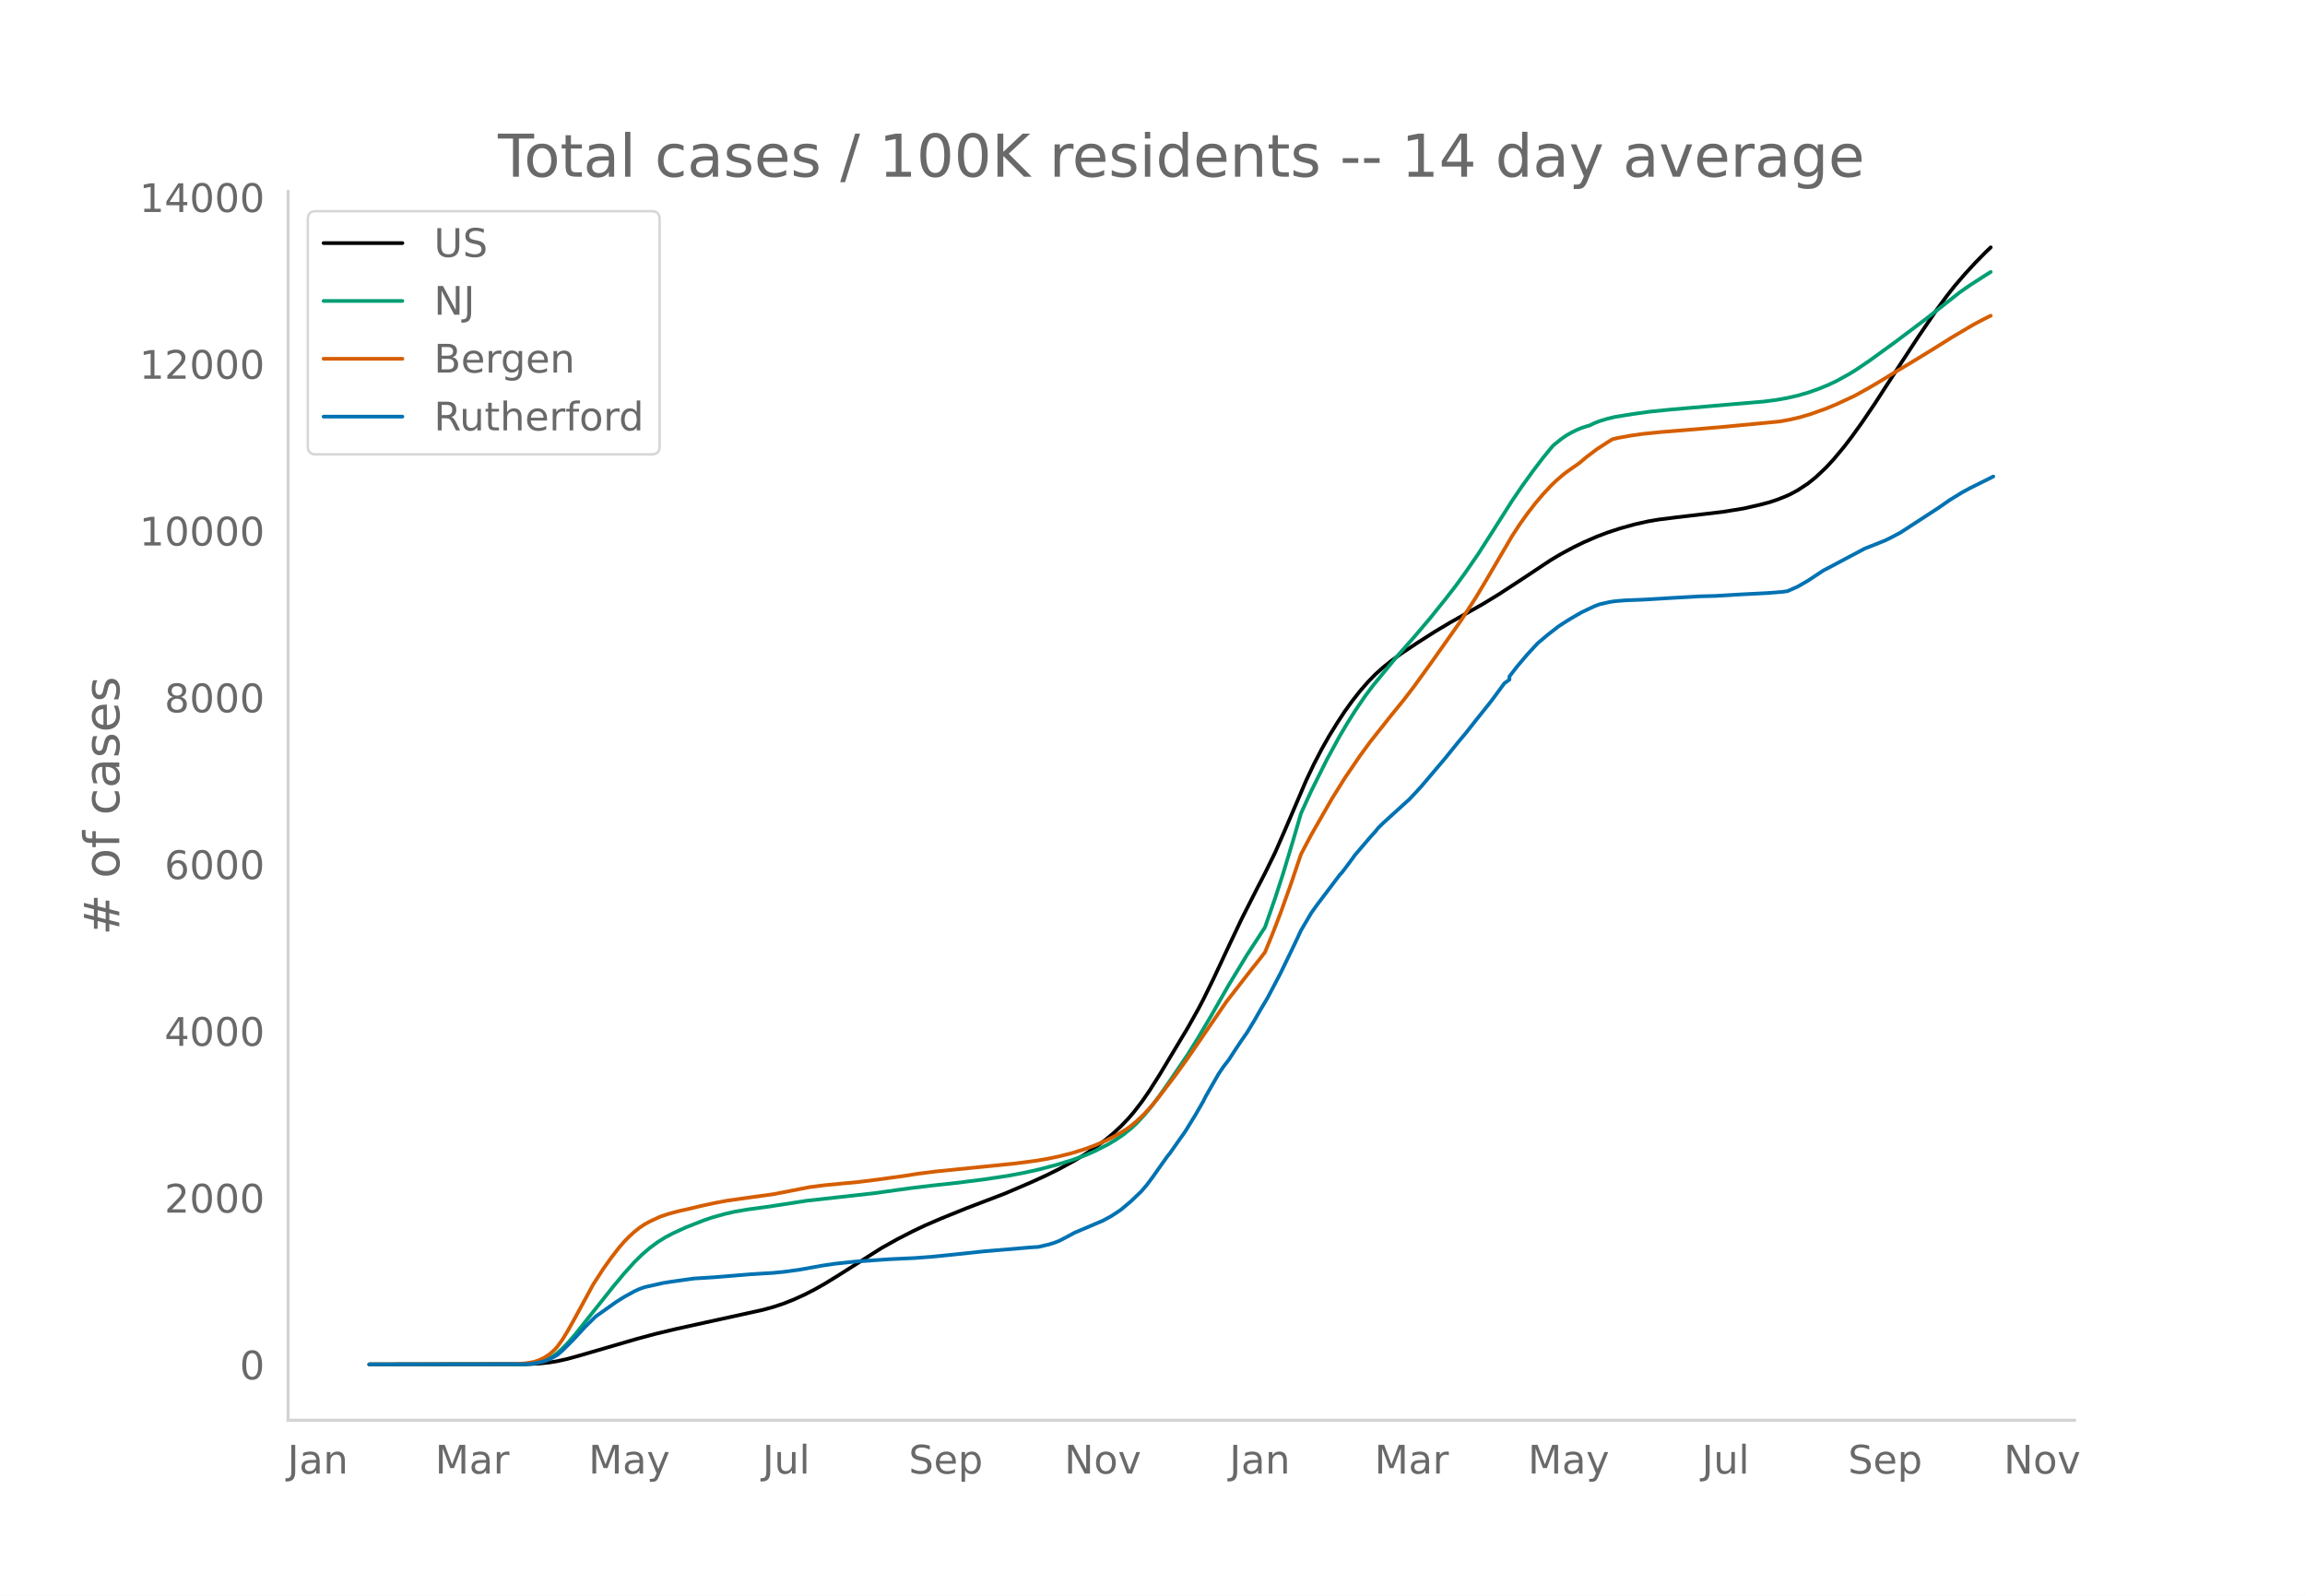
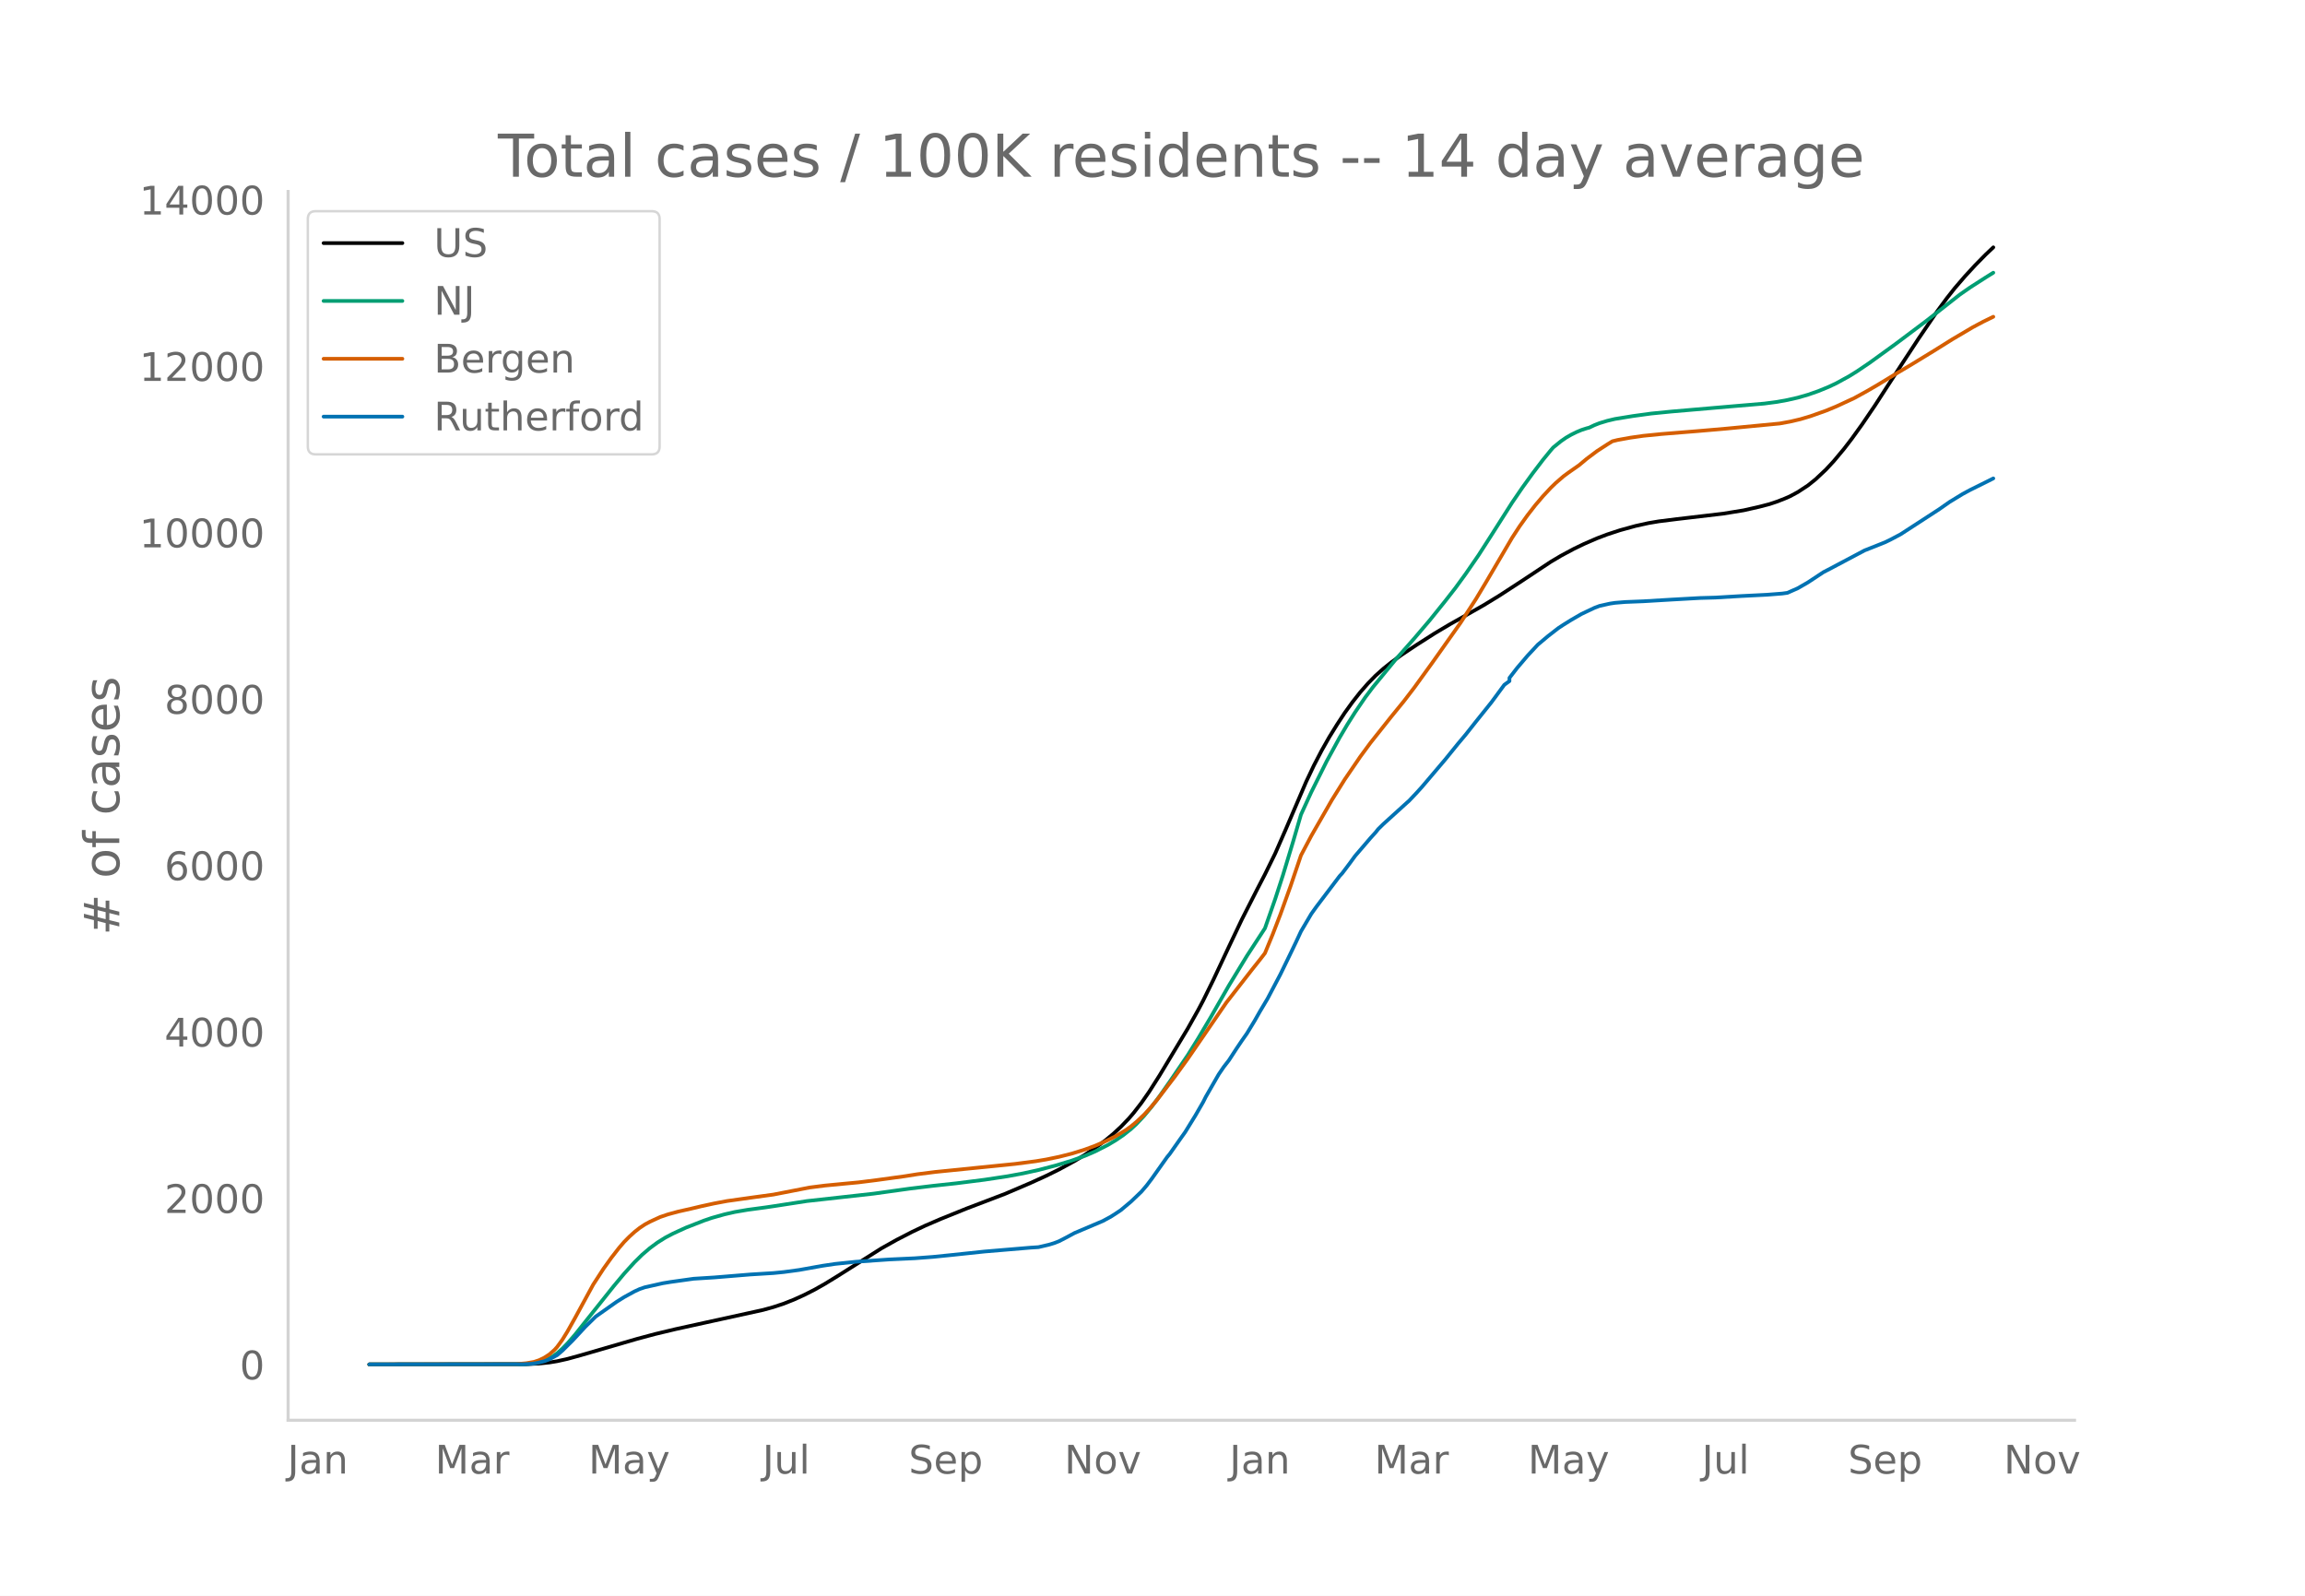
<svg xmlns="http://www.w3.org/2000/svg" xmlns:xlink="http://www.w3.org/1999/xlink" height="864" viewBox="0 0 936 648" width="1248">
  <defs>
    <style>*{stroke-linecap:butt;stroke-linejoin:round}</style>
  </defs>
  <g id="figure_1">
    <path d="M0 648h936V0H0z" style="fill:#fff" id="patch_1" />
    <g id="axes_1">
      <path d="M117 576.72h725.4V77.76H117z" style="fill:none" id="patch_2" />
-       <path clip-path="url(#p68d5e18439)" d="m149.973 554.04 63.75-.089 5.226-.256 4.18-.443 3.136-.515 4.18-.932 5.225-1.446 22.993-6.697 7.315-1.966 8.361-2.004 12.541-2.764 22.992-5.054 4.18-1.161 4.18-1.384 4.181-1.664 4.18-1.898 4.181-2.135 4.18-2.364 5.226-3.214 17.767-11.254 6.27-3.508 6.27-3.236 5.226-2.477 6.27-2.712 10.452-4.234 15.676-5.993 10.451-4.477 6.27-2.864 5.226-2.586 6.27-3.418 4.181-2.525 4.18-2.79 4.18-3.11 3.136-2.595 3.135-2.902 3.136-3.267 2.09-2.437 3.135-4.055 3.135-4.503 4.18-6.586 11.497-19.149 4.18-7.455 2.09-3.952 4.18-8.523 6.271-13.398 5.226-11.023 6.27-12.362 3.136-6.052 4.18-8.537 4.18-9.572 8.361-19.544 3.135-6.623 3.136-6.043 3.135-5.544 3.135-5.074 3.135-4.787 3.136-4.358 3.135-3.991 3.135-3.594 3.136-3.206 3.135-2.817 3.135-2.51 4.18-3.047 6.271-4.182 7.316-4.674 6.27-3.74 7.316-4.12 6.27-3.574 6.271-3.838 9.406-6.138 11.496-7.638 4.18-2.487 5.226-2.811 4.18-2.02 5.226-2.27 4.18-1.592 5.226-1.718 6.27-1.728 5.226-1.158 4.18-.71 7.316-.915 18.811-2.216 8.361-1.363 6.27-1.42 4.181-1.089 3.135-1.047 3.136-1.233 2.09-.914 3.135-1.69 4.18-2.746 3.136-2.53 4.18-3.937 3.135-3.387 4.18-5.022 3.136-4.093 4.18-5.82 5.226-7.706 5.225-8.084 5.226-8.044 7.316-11.176 7.315-10.759 4.18-5.684 3.136-3.99 4.18-4.864 4.18-4.54 4.181-4.264 2.09-1.993h0" style="fill:none;stroke:#000;stroke-linecap:round;stroke-width:1.5" id="line2d_1" />
-       <path clip-path="url(#p68d5e18439)" d="m149.973 554.04 61.66-.077 3.136-.165 3.135-.405 2.09-.54 2.09-.81 2.09-1.096 2.09-1.467 2.09-1.862 2.091-2.15 3.135-3.62 4.18-5.271 11.497-14.438 4.18-5.011 4.18-4.624 3.136-3.096 3.135-2.68 3.135-2.32 3.136-1.961 3.135-1.654 5.225-2.398 7.316-2.87 3.135-1.076 5.226-1.475 4.18-.957 5.226-.894 7.315-.984 3.136-.464 13.586-2.101 27.172-3.027 14.632-2.04 9.405-1.135 9.406-1.018 11.496-1.458 9.406-1.42 6.27-1.164 6.271-1.38 7.316-1.929 6.27-1.922 5.226-1.888 4.18-1.808 5.226-2.666 3.135-1.875 3.135-2.134 3.136-2.507 2.09-1.925 3.135-3.346 3.135-3.78 3.136-4.19 4.18-5.974 7.316-10.782 4.18-6.732 5.226-8.837 7.315-12.794 7.316-12.05 7.316-11.237 4.18-11.975 3.135-9.664 4.18-13.836 3.136-10.785 4.18-9.135 6.27-12.597 5.226-9.587 3.136-5.32 3.135-4.972 4.18-6.14 3.136-4.173 9.405-11.455 7.316-8.288 6.27-7.383 6.271-7.796 4.18-5.37 4.18-5.754 5.226-7.603 5.226-8.159 8.36-13.17 4.181-6.133 4.18-5.795 4.18-5.505 3.136-3.846 1.045-1.21 3.135-2.55 2.09-1.454 2.09-1.205 2.091-1.037 2.09-.886 2.09-.676 1.045-.273 2.09-1 2.09-.82 3.136-.955 3.135-.75 7.316-1.191 7.316-1.006 8.36-.833 24.038-2.074 13.586-1.157 5.225-.69 4.18-.762 4.181-.95 4.18-1.207 4.18-1.464 4.181-1.715 3.136-1.485 5.225-2.877 3.135-1.949 5.226-3.545 10.45-7.588 12.542-9.437 13.586-10.688 4.18-2.909 6.271-4.036 2.09-1.31h0" style="fill:none;stroke:#009e73;stroke-linecap:round;stroke-width:1.5" id="line2d_2" />
-       <path clip-path="url(#p68d5e18439)" d="m149.973 554.04 59.57-.105 4.18-.375 3.136-.547 2.09-.695 2.09-1.024 2.09-1.36 2.09-1.859 1.046-1.174 2.09-2.887 2.09-3.395 3.135-5.607 7.316-13.472 4.18-6.441 3.136-4.399 3.135-4.039 2.09-2.445 2.09-2.119 2.09-1.908 2.09-1.654 2.09-1.4 2.091-1.144 4.18-1.928 3.136-1.066 4.18-1.145 5.226-1.175 4.18-1 5.225-1.138 5.226-.987 10.45-1.474 8.362-1.148 7.315-1.427 7.316-1.435 6.27-.803 7.316-.705 6.27-.587 7.316-.92 11.496-1.578 5.226-.838 7.315-.928 32.398-3.267 8.361-1.093 4.18-.7 5.226-1.087 5.225-1.319 5.226-1.632 4.18-1.54 4.18-1.82 4.181-2.084 4.18-2.514 2.09-1.518 2.09-1.728 3.136-2.954 2.09-2.246 3.136-3.707 7.315-9.59 5.226-7.241 15.676-22.872 10.451-13.454 3.135-3.945 2.09-2.71 3.136-7.635 3.135-8.147 4.18-11.656 4.18-12.372 4.181-7.915 8.361-14.588 5.225-8.385 6.271-9.208 4.18-5.689 8.361-10.549 5.226-6.424 4.18-5.47 7.316-10.13 11.496-16.273 6.27-9.698 4.18-6.994 10.452-17.852 3.135-4.816 3.135-4.39 3.135-4.046 3.136-3.698 3.135-3.375 2.09-2.037 3.136-2.718 2.09-1.547 4.18-2.92 3.135-2.625 4.18-3.15 4.181-2.719 2.09-1.286 2.09-.522 5.226-.945 5.225-.748 7.316-.732 14.631-1.184 11.496-.994 21.947-2.102 4.18-.762 4.181-.976 4.18-1.25 6.271-2.235 4.18-1.732 7.316-3.401 5.226-2.882 4.18-2.441 8.36-5.087 5.226-3.106 9.406-5.758 7.316-4.586 8.36-4.945 4.18-2.235 3.136-1.547h0" style="fill:none;stroke:#d55e00;stroke-linecap:round;stroke-width:1.5" id="line2d_3" />
-       <path clip-path="url(#p68d5e18439)" d="m149.973 554.04 62.705-.08 3.136-.158 2.09-.317 3.135-.74 2.09-.793 3.136-1.704 2.09-1.797 4.18-4.15 5.226-5.655 4.18-4.096 8.36-5.92 3.136-1.969 4.18-2.299 2.09-.965 2.09-.726 7.316-1.652 3.136-.515 9.406-1.322 8.36-.528 14.632-1.203 9.406-.581 4.18-.41 6.27-.845 9.406-1.692 5.226-.78 8.36-.871 13.587-.939 10.45-.489 7.316-.555 7.316-.74 13.586-1.44 18.812-1.585 3.135-.199 4.18-.977 2.09-.635 2.091-.806 3.135-1.625 3.136-1.705 11.496-4.889 3.135-1.691 2.09-1.335 2.09-1.4 4.18-3.515 4.181-4.017 2.09-2.445 2.09-2.761 6.271-8.867 1.045-1.255 4.18-5.96 2.09-2.933 4.181-6.805 3.135-5.444 1.045-2.088 5.226-9.117 2.09-3.079 2.09-2.695 3.136-4.837 2.09-3.105 2.09-2.986 3.135-5.167 2.09-3.686 3.136-5.273 5.225-9.936 4.18-8.616 2.09-4.36 2.09-4.493 4.181-7.109 2.09-2.933 9.406-12.447 1.045-1.124 3.136-4.162 2.09-2.88 6.27-7.334 2.09-2.3 1.046-1.334 2.09-2.048 9.406-8.55 1.045-.924 3.135-3.33 2.09-2.312 9.406-11.1 5.226-6.461 3.135-3.74 4.18-5.299 6.27-7.835 5.226-7.11 2.09-1.519v-1.295l3.136-4.07 4.18-4.928 4.18-4.506 4.18-3.515 4.181-3.25 2.09-1.375 3.136-1.955 4.18-2.418 5.226-2.485 2.09-.792 4.18-.939 2.09-.317 4.18-.343 7.316-.291 11.496-.687 11.497-.648 6.27-.171 10.451-.621 3.135-.159 7.316-.37 6.27-.489 2.09-.29 4.181-1.85 4.18-2.419 6.271-4.149 3.135-1.625 5.226-2.788 8.36-4.44 4.18-1.652 4.181-1.678 2.09-1.017 4.18-2.22 15.677-10.201 4.18-2.933 5.226-3.198 3.135-1.705 7.316-3.633 2.09-1.058h0" style="fill:none;stroke:#0072b2;stroke-linecap:round;stroke-width:1.5" id="line2d_4" />
+       <path clip-path="url(#p9e177ca856)" d="m149.973 554.04 63.75-.088 5.226-.256 4.18-.443 3.136-.514 4.18-.93 5.225-1.442 22.993-6.683 7.315-1.962 8.361-1.999 12.541-2.758 22.992-5.043 4.18-1.159 4.18-1.38 4.181-1.661 4.18-1.895 4.181-2.13 4.18-2.359 5.226-3.206 17.767-11.23 6.27-3.5 6.27-3.23 5.226-2.472 6.27-2.706 10.452-4.224 15.676-5.98 10.451-4.468 6.27-2.858 5.226-2.58 6.27-3.41 4.181-2.52 4.18-2.784 4.18-3.103 3.136-2.59 3.135-2.896 3.136-3.26 2.09-2.431 3.135-4.047 3.135-4.493 4.18-6.571 11.497-19.108 4.18-7.44 2.09-3.943 4.18-8.504 6.271-13.37 5.226-11 6.27-12.334 3.136-6.04 4.18-8.518 4.18-9.55 8.361-19.503 3.135-6.609 3.136-6.03 3.135-5.532 3.135-5.062 3.135-4.778 3.136-4.348 3.135-3.983 3.135-3.585 3.136-3.2 3.135-2.81 3.135-2.506 4.18-3.04 6.271-4.173 7.316-4.664 6.27-3.733 7.316-4.11 6.27-3.566 6.271-3.83 9.406-6.124 11.496-7.622 4.18-2.482 5.226-2.805 4.18-2.015 5.226-2.266 4.18-1.588 5.226-1.714 6.27-1.725 5.226-1.155 4.18-.708 7.316-.914 18.811-2.21 8.361-1.36 6.27-1.418 4.181-1.086 3.135-1.045 3.136-1.23 2.09-.912 3.135-1.687 4.18-2.74 3.136-2.524 4.18-3.93 3.135-3.38 4.18-5.01 3.136-4.085 4.18-5.806 5.226-7.69 5.225-8.067 5.226-8.027 7.316-11.152 7.315-10.735 4.18-5.672 3.136-3.98 4.18-4.855 4.18-4.53 4.181-4.255 3.135-2.966h0" style="fill:none;stroke:#000;stroke-linecap:round;stroke-width:1.5" id="line2d_1" />
+       <path clip-path="url(#p9e177ca856)" d="m149.973 554.04 61.66-.076 3.136-.165 3.135-.405 2.09-.539 2.09-.808 2.09-1.094 2.09-1.463 2.09-1.858 2.091-2.146 3.135-3.612 4.18-5.26 11.497-14.406 4.18-5 4.18-4.614 3.136-3.09 3.135-2.675 3.135-2.313 3.136-1.958 3.135-1.65 5.225-2.393 7.316-2.864 3.135-1.074 5.226-1.471 4.18-.955 5.226-.892 7.315-.982 3.136-.463 13.586-2.097 27.172-3.02 14.632-2.037 9.405-1.132 9.406-1.015 11.496-1.455 9.406-1.418 6.27-1.16 6.271-1.377 7.316-1.925 6.27-1.919 5.226-1.884 4.18-1.803 5.226-2.66 3.135-1.871 3.135-2.13 3.136-2.501 2.09-1.922 3.135-3.338 3.135-3.773 3.136-4.18 4.18-5.961 7.316-10.759 4.18-6.717 5.226-8.818 7.315-12.767 7.316-12.023 7.316-11.214 4.18-11.949 3.135-9.643 4.18-13.806 3.136-10.761 4.18-9.116 6.27-12.57 5.226-9.566 3.136-5.309 3.135-4.96 4.18-6.129 3.136-4.163 9.405-11.43 7.316-8.27 6.27-7.367 6.271-7.78 4.18-5.358 4.18-5.741 5.226-7.587 5.226-8.142 8.36-13.14 4.181-6.121 4.18-5.782 4.18-5.493 3.136-3.839 1.045-1.206 3.135-2.545 2.09-1.45 2.09-1.203 2.091-1.035 2.09-.884 2.09-.675 1.045-.272 2.09-.999 2.09-.818 3.136-.953 3.135-.748 7.316-1.189 7.316-1.003 8.36-.83 24.038-2.07 13.586-1.155 5.225-.688 4.18-.761 4.181-.948 4.18-1.205 4.18-1.46 4.181-1.711 3.136-1.482 5.225-2.871 3.135-1.945 5.226-3.538 10.45-7.57 12.542-9.418 13.586-10.665 4.18-2.902 6.271-4.028 3.135-1.95h0" style="fill:none;stroke:#009e73;stroke-linecap:round;stroke-width:1.5" id="line2d_2" />
+       <path clip-path="url(#p9e177ca856)" d="m149.973 554.04 59.57-.105 4.18-.374 3.136-.546 2.09-.694 2.09-1.02 2.09-1.359 2.09-1.854 1.046-1.171 2.09-2.881 2.09-3.388 3.135-5.595 7.316-13.443 4.18-6.427 3.136-4.39 3.135-4.03 2.09-2.44 2.09-2.114 2.09-1.904 2.09-1.65 2.09-1.397 2.091-1.142 4.18-1.924 3.136-1.063 4.18-1.143 5.226-1.173 4.18-.997 5.225-1.136 5.226-.984 10.45-1.471 8.362-1.146 7.315-1.424 7.316-1.432 6.27-.8 7.316-.704 6.27-.587 7.316-.918 11.496-1.574 5.226-.836 7.315-.926 32.398-3.26 8.361-1.09 4.18-.698 5.226-1.086 5.225-1.316 5.226-1.628 4.18-1.537 4.18-1.816 4.181-2.08 4.18-2.508 2.09-1.515 2.09-1.725 3.136-2.947 2.09-2.241 3.136-3.699 7.315-9.57 5.226-7.225 15.676-22.823 10.451-13.425 3.135-3.936 2.09-2.705 3.136-7.618 3.135-8.129 4.18-11.631 4.18-12.346 4.181-7.898 8.361-14.556 5.225-8.367 6.271-9.188 4.18-5.677 8.361-10.526 5.226-6.41 4.18-5.459 7.316-10.108 11.496-16.238 6.27-9.677 4.18-6.979 10.452-17.813 3.135-4.806 3.135-4.38 3.135-4.038 3.136-3.69 3.135-3.367 2.09-2.032 3.136-2.713 2.09-1.544 4.18-2.914 3.135-2.619 4.18-3.143 4.181-2.713 2.09-1.283 2.09-.52 5.226-.944 5.225-.746 7.316-.731 14.631-1.182 11.496-.991 21.947-2.098 4.18-.76 4.181-.975 4.18-1.247 6.271-2.23 4.18-1.728 7.316-3.394 5.226-2.875 4.18-2.436 8.36-5.076 5.226-3.099 9.406-5.746 7.316-4.576 8.36-4.934 4.18-2.231 4.181-2.04h0" style="fill:none;stroke:#d55e00;stroke-linecap:round;stroke-width:1.5" id="line2d_3" />
+       <path clip-path="url(#p9e177ca856)" d="m149.973 554.04 62.705-.08 3.136-.157 2.09-.317 3.135-.738 2.09-.791 3.136-1.701 2.09-1.793 4.18-4.14 5.226-5.644 4.18-4.087 8.36-5.907 3.136-1.965 4.18-2.294 2.09-.962 2.09-.726 7.316-1.648 3.136-.514 9.406-1.319 8.36-.527 14.632-1.2 9.406-.58 4.18-.409 6.27-.844 9.406-1.687 5.226-.778 8.36-.87 13.587-.937 10.45-.487 7.316-.554 7.316-.739 13.586-1.437 18.812-1.582 3.135-.198 4.18-.975 2.09-.633 2.091-.805 3.135-1.621 3.136-1.701 11.496-4.879 3.135-1.688 2.09-1.331 2.09-1.398 4.18-3.507 4.181-4.008 2.09-2.44 2.09-2.755 6.271-8.848 1.045-1.252 4.18-5.947 2.09-2.927 4.181-6.79 3.135-5.433 1.045-2.083 5.226-9.098 2.09-3.072 2.09-2.69 3.136-4.825 2.09-3.099 2.09-2.98 3.135-5.155 2.09-3.679 3.136-5.26 5.225-9.916 4.18-8.597 2.09-4.35 2.09-4.484 4.181-7.094 2.09-2.927 9.406-12.42 1.045-1.12 3.136-4.154 2.09-2.875 6.27-7.317 2.09-2.295 1.046-1.331 2.09-2.044 9.406-8.53 1.045-.924 3.135-3.322 2.09-2.308 9.406-11.075 5.226-6.448 3.135-3.731 4.18-5.288 6.27-7.819 5.226-7.093 2.09-1.516v-1.293l3.136-4.06 4.18-4.919 4.18-4.496 4.18-3.507 4.181-3.244 2.09-1.371 3.136-1.951 4.18-2.413 5.226-2.48 2.09-.79 4.18-.936 2.09-.317 4.18-.343 7.316-.29 11.496-.685 11.497-.646 6.27-.172 10.451-.62 3.135-.158 7.316-.369 6.27-.488 2.09-.29 4.181-1.846 4.18-2.413 6.271-4.14 3.135-1.622 5.226-2.782 8.36-4.43 4.18-1.648 4.181-1.675 2.09-1.015 4.18-2.215 15.677-10.179 4.18-2.927 5.226-3.19 3.135-1.702 7.316-3.626 2.09-1.055h0" style="fill:none;stroke:#0072b2;stroke-linecap:round;stroke-width:1.5" id="line2d_4" />
      <path d="M117 576.72V77.76" style="fill:none;stroke:#d3d3d3;stroke-linecap:square;stroke-linejoin:miter;stroke-width:1.25" id="patch_3" />
      <path d="M117 576.72h725.4" style="fill:none;stroke:#d3d3d3;stroke-linecap:square;stroke-linejoin:miter;stroke-width:1.25" id="patch_4" />
      <g id="matplotlib.axis_1">
        <g id="xtick_1">
          <g style="fill:#696969" transform="matrix(.16 0 0 -.16 116.738 598.378)" id="text_1">
            <defs>
              <path d="M9.813 72.906h9.859V5.078q0-13.187-5-19.14-5-5.954-16.094-5.954h-3.75v8.297h3.078q6.531 0 9.219 3.672Q9.813-4.39 9.813 5.078z" id="DejaVuSans-74" />
              <path d="M34.281 27.484q-10.89 0-15.093-2.484-4.204-2.484-4.204-8.5 0-4.781 3.157-7.594 3.156-2.797 8.562-2.797 7.485 0 12 5.297 4.516 5.297 4.516 14.078v2zm17.922 3.72V0H43.22v8.297Q40.14 3.328 35.547.953q-4.594-2.375-11.234-2.375-8.391 0-13.36 4.719Q6 8.016 6 15.922q0 9.219 6.172 13.906 6.187 4.688 18.437 4.688h12.61v.89q0 6.203-4.078 9.594-4.078 3.39-11.453 3.39-4.688 0-9.141-1.124-4.438-1.125-8.531-3.375v8.312q4.921 1.906 9.562 2.844 4.64.953 9.031.953 11.875 0 17.735-6.156 5.86-6.14 5.86-18.64z" id="DejaVuSans-97" />
              <path d="M54.89 33.016V0h-8.984v32.719q0 7.765-3.031 11.61-3.031 3.858-9.078 3.858-7.281 0-11.484-4.64-4.204-4.625-4.204-12.64V0H9.08v54.688h9.03v-8.5q3.235 4.937 7.594 7.374Q30.078 56 35.797 56q9.422 0 14.25-5.828 4.844-5.828 4.844-17.156z" id="DejaVuSans-110" />
            </defs>
            <use xlink:href="#DejaVuSans-74" />
            <use x="29.492" xlink:href="#DejaVuSans-97" />
            <use x="90.771" xlink:href="#DejaVuSans-110" />
          </g>
        </g>
        <g id="xtick_2">
          <g style="fill:#696969" transform="matrix(.16 0 0 -.16 176.683 598.378)" id="text_2">
            <defs>
              <path d="M9.813 72.906h14.703l18.593-49.61 18.703 49.61h14.704V0H66.89v64.016l-18.797-50h-9.907l-18.796 50V0H9.813z" id="DejaVuSans-77" />
              <path d="M41.11 46.297q-1.516.875-3.297 1.281Q36.03 48 33.89 48q-7.625 0-11.703-4.953-4.079-4.953-4.079-14.234V0H9.08v54.688h9.03v-8.5q2.844 4.984 7.375 7.39Q30.031 56 36.531 56q.922 0 2.047-.125 1.125-.11 2.484-.36z" id="DejaVuSans-114" />
            </defs>
            <use xlink:href="#DejaVuSans-77" />
            <use x="86.279" xlink:href="#DejaVuSans-97" />
            <use x="147.559" xlink:href="#DejaVuSans-114" />
          </g>
        </g>
        <g id="xtick_3">
          <g style="fill:#696969" transform="matrix(.16 0 0 -.16 238.987 598.378)" id="text_3">
            <defs>
              <path d="M32.172-5.078q-3.797-9.766-7.422-12.735-3.61-2.984-9.656-2.984H7.906v7.516h5.282q3.703 0 5.75 1.765Q21-9.766 23.483-3.219l1.61 4.094-22.11 53.813H12.5l17.094-42.766 17.093 42.766h9.516z" id="DejaVuSans-121" />
            </defs>
            <use xlink:href="#DejaVuSans-77" />
            <use x="86.279" xlink:href="#DejaVuSans-97" />
            <use x="147.559" xlink:href="#DejaVuSans-121" />
          </g>
        </g>
        <g id="xtick_4">
          <g style="fill:#696969" transform="matrix(.16 0 0 -.16 309.626 598.378)" id="text_4">
            <defs>
              <path d="M8.5 21.578v33.11h8.984V21.922q0-7.766 3.016-11.656 3.031-3.875 9.094-3.875 7.265 0 11.484 4.64 4.234 4.64 4.234 12.656v31h8.985V0h-8.984v8.406Q42.047 3.422 37.718 1q-4.313-2.422-10.032-2.422-9.421 0-14.312 5.86Q8.5 10.296 8.5 21.578zM31.11 56z" id="DejaVuSans-117" />
              <path d="M9.422 75.984h8.984V0H9.422z" id="DejaVuSans-108" />
            </defs>
            <use xlink:href="#DejaVuSans-74" />
            <use x="29.492" xlink:href="#DejaVuSans-117" />
            <use x="92.871" xlink:href="#DejaVuSans-108" />
          </g>
        </g>
        <g id="xtick_5">
          <g style="fill:#696969" transform="matrix(.16 0 0 -.16 368.994 598.378)" id="text_5">
            <defs>
              <path d="M53.516 70.516V60.89q-5.61 2.687-10.594 4-4.984 1.328-9.625 1.328-8.047 0-12.422-3.125t-4.375-8.89q0-4.845 2.906-7.313 2.907-2.453 11.016-3.97l5.953-1.218q11.031-2.11 16.281-7.406 5.25-5.297 5.25-14.172 0-10.61-7.11-16.078-7.093-5.469-20.812-5.469-5.172 0-11.015 1.172Q13.14.922 6.89 3.219v10.156q6-3.36 11.765-5.078 5.766-1.703 11.328-1.703 8.438 0 13.032 3.312 4.593 3.328 4.593 9.485 0 5.359-3.297 8.39-3.296 3.032-10.812 4.547L27.484 33.5q-11.03 2.188-15.968 6.875-4.922 4.688-4.922 13.047 0 9.672 6.812 15.234 6.813 5.563 18.766 5.563 5.14 0 10.453-.938 5.328-.922 10.89-2.765z" id="DejaVuSans-83" />
              <path d="M56.203 29.594v-4.39H14.891q.593-9.282 5.593-14.142 5-4.859 13.938-4.859 5.172 0 10.031 1.266 4.86 1.265 9.656 3.812v-8.5Q49.266.734 44.187-.344 39.11-1.422 33.892-1.422q-13.094 0-20.735 7.61-7.64 7.625-7.64 20.625 0 13.421 7.25 21.296Q20.016 56 32.328 56q11.031 0 17.453-7.11 6.422-7.093 6.422-19.296zm-8.984 2.64q-.094 7.36-4.125 11.75-4.032 4.407-10.672 4.407-7.516 0-12.031-4.25-4.516-4.25-5.203-11.97z" id="DejaVuSans-101" />
              <path d="M18.11 8.203v-29H9.077v75.484h9.031v-8.296q2.844 4.875 7.157 7.234Q29.594 56 35.594 56q9.968 0 16.187-7.906 6.235-7.907 6.235-20.797T51.78 6.484q-6.218-7.906-16.187-7.906-6 0-10.328 2.375-4.313 2.375-7.157 7.25zm30.578 19.094q0 9.906-4.079 15.547-4.078 5.64-11.203 5.64-7.14 0-11.218-5.64-4.079-5.64-4.079-15.547 0-9.906 4.078-15.547 4.079-5.64 11.22-5.64 7.124 0 11.202 5.64t4.078 15.547z" id="DejaVuSans-112" />
            </defs>
            <use xlink:href="#DejaVuSans-83" />
            <use x="63.477" xlink:href="#DejaVuSans-101" />
            <use x="125" xlink:href="#DejaVuSans-112" />
          </g>
        </g>
        <g id="xtick_6">
          <g style="fill:#696969" transform="matrix(.16 0 0 -.16 432.21 598.378)" id="text_6">
            <defs>
              <path d="M9.813 72.906h13.28l32.329-60.984v60.984h9.562V0h-13.28L19.39 60.984V0H9.813z" id="DejaVuSans-78" />
              <path d="M30.61 48.39q-7.22 0-11.422-5.64-4.204-5.64-4.204-15.453 0-9.813 4.172-15.453 4.188-5.64 11.453-5.64 7.188 0 11.375 5.655 4.203 5.672 4.203 15.438 0 9.719-4.203 15.406-4.187 5.688-11.375 5.688zm0 7.61q11.718 0 18.406-7.625 6.703-7.61 6.703-21.078 0-13.422-6.703-21.078-6.688-7.64-18.407-7.64-11.765 0-18.437 7.64-6.656 7.656-6.656 21.078 0 13.469 6.656 21.078Q18.844 56 30.609 56z" id="DejaVuSans-111" />
              <path d="M2.984 54.688H12.5L29.594 8.797l17.093 45.89h9.516L35.687 0H23.485z" id="DejaVuSans-118" />
            </defs>
            <use xlink:href="#DejaVuSans-78" />
            <use x="74.805" xlink:href="#DejaVuSans-111" />
            <use x="135.986" xlink:href="#DejaVuSans-118" />
          </g>
        </g>
        <g id="xtick_7">
          <g style="fill:#696969" transform="matrix(.16 0 0 -.16 499.243 598.378)" id="text_7">
            <use xlink:href="#DejaVuSans-74" />
            <use x="29.492" xlink:href="#DejaVuSans-97" />
            <use x="90.771" xlink:href="#DejaVuSans-110" />
          </g>
        </g>
        <g id="xtick_8">
          <g style="fill:#696969" transform="matrix(.16 0 0 -.16 558.142 598.378)" id="text_8">
            <use xlink:href="#DejaVuSans-77" />
            <use x="86.279" xlink:href="#DejaVuSans-97" />
            <use x="147.559" xlink:href="#DejaVuSans-114" />
          </g>
        </g>
        <g id="xtick_9">
          <g style="fill:#696969" transform="matrix(.16 0 0 -.16 620.447 598.378)" id="text_9">
            <use xlink:href="#DejaVuSans-77" />
            <use x="86.279" xlink:href="#DejaVuSans-97" />
            <use x="147.559" xlink:href="#DejaVuSans-121" />
          </g>
        </g>
        <g id="xtick_10">
          <g style="fill:#696969" transform="matrix(.16 0 0 -.16 691.085 598.378)" id="text_10">
            <use xlink:href="#DejaVuSans-74" />
            <use x="29.492" xlink:href="#DejaVuSans-117" />
            <use x="92.871" xlink:href="#DejaVuSans-108" />
          </g>
        </g>
        <g id="xtick_11">
          <g style="fill:#696969" transform="matrix(.16 0 0 -.16 750.453 598.378)" id="text_11">
            <use xlink:href="#DejaVuSans-83" />
            <use x="63.477" xlink:href="#DejaVuSans-101" />
            <use x="125" xlink:href="#DejaVuSans-112" />
          </g>
        </g>
        <g id="xtick_12">
          <g style="fill:#696969" transform="matrix(.16 0 0 -.16 813.67 598.378)" id="text_12">
            <use xlink:href="#DejaVuSans-78" />
            <use x="74.805" xlink:href="#DejaVuSans-111" />
            <use x="135.986" xlink:href="#DejaVuSans-118" />
          </g>
        </g>
      </g>
      <g id="matplotlib.axis_2">
        <g id="ytick_1">
          <g style="fill:#696969" transform="matrix(.16 0 0 -.16 97.32 560.119)" id="text_13">
            <defs>
              <path d="M31.781 66.406q-7.61 0-11.453-7.5Q16.5 51.422 16.5 36.375q0-14.984 3.828-22.484 3.844-7.5 11.453-7.5 7.672 0 11.5 7.5 3.844 7.5 3.844 22.484 0 15.047-3.844 22.531-3.828 7.5-11.5 7.5zm0 7.813q12.266 0 18.735-9.703 6.468-9.688 6.468-28.141 0-18.406-6.468-28.11-6.47-9.687-18.735-9.687-12.25 0-18.718 9.688-6.47 9.703-6.47 28.109 0 18.453 6.47 28.14Q19.53 74.22 31.78 74.22z" id="DejaVuSans-48" />
            </defs>
            <use xlink:href="#DejaVuSans-48" />
          </g>
        </g>
        <g id="ytick_2">
-           <g style="fill:#696969" transform="matrix(.16 0 0 -.16 66.78 492.4)" id="text_14">
+           <g style="fill:#696969" transform="matrix(.16 0 0 -.16 66.78 492.547)" id="text_14">
            <defs>
              <path d="M19.188 8.297h34.421V0H7.33v8.297q5.609 5.812 15.296 15.594 9.703 9.797 12.188 12.64 4.734 5.313 6.609 9 1.89 3.688 1.89 7.25 0 5.813-4.078 9.469-4.078 3.672-10.625 3.672-4.64 0-9.797-1.61-5.14-1.609-11-4.89v9.969Q13.767 71.78 18.938 73q5.188 1.219 9.485 1.219 11.328 0 18.062-5.672 6.735-5.656 6.735-15.125 0-4.5-1.688-8.531-1.672-4.016-6.125-9.485-1.218-1.422-7.765-8.187-6.532-6.766-18.453-18.922z" id="DejaVuSans-50" />
            </defs>
            <use xlink:href="#DejaVuSans-50" />
            <use x="63.623" xlink:href="#DejaVuSans-48" />
            <use x="127.246" xlink:href="#DejaVuSans-48" />
            <use x="190.869" xlink:href="#DejaVuSans-48" />
          </g>
        </g>
        <g id="ytick_3">
-           <g style="fill:#696969" transform="matrix(.16 0 0 -.16 66.78 424.683)" id="text_15">
+           <g style="fill:#696969" transform="matrix(.16 0 0 -.16 66.78 424.975)" id="text_15">
            <defs>
              <path d="M37.797 64.313 12.89 25.39h24.906zm-2.594 8.593H47.61V25.391h10.407v-8.203H47.609V0h-9.812v17.188H4.89v9.515z" id="DejaVuSans-52" />
            </defs>
            <use xlink:href="#DejaVuSans-52" />
            <use x="63.623" xlink:href="#DejaVuSans-48" />
            <use x="127.246" xlink:href="#DejaVuSans-48" />
            <use x="190.869" xlink:href="#DejaVuSans-48" />
          </g>
        </g>
        <g id="ytick_4">
-           <g style="fill:#696969" transform="matrix(.16 0 0 -.16 66.78 356.965)" id="text_16">
+           <g style="fill:#696969" transform="matrix(.16 0 0 -.16 66.78 357.403)" id="text_16">
            <defs>
              <path d="M33.016 40.375q-6.641 0-10.532-4.547-3.875-4.531-3.875-12.437 0-7.86 3.875-12.438 3.891-4.562 10.532-4.562 6.64 0 10.515 4.562 3.875 4.578 3.875 12.438 0 7.906-3.875 12.437-3.875 4.547-10.515 4.547zm19.578 30.922v-8.984q-3.719 1.75-7.5 2.671-3.782.938-7.5.938-9.766 0-14.922-6.594-5.14-6.594-5.875-19.922 2.875 4.25 7.219 6.516 4.359 2.266 9.578 2.266 10.984 0 17.36-6.672 6.374-6.657 6.374-18.125 0-11.235-6.64-18.032-6.641-6.78-17.672-6.78-12.657 0-19.344 9.687-6.688 9.703-6.688 28.109 0 17.281 8.204 27.563 8.203 10.28 22.015 10.28 3.719 0 7.5-.734t7.89-2.187z" id="DejaVuSans-54" />
            </defs>
            <use xlink:href="#DejaVuSans-54" />
            <use x="63.623" xlink:href="#DejaVuSans-48" />
            <use x="127.246" xlink:href="#DejaVuSans-48" />
            <use x="190.869" xlink:href="#DejaVuSans-48" />
          </g>
        </g>
        <g id="ytick_5">
-           <g style="fill:#696969" transform="matrix(.16 0 0 -.16 66.78 289.247)" id="text_17">
+           <g style="fill:#696969" transform="matrix(.16 0 0 -.16 66.78 289.83)" id="text_17">
            <defs>
              <path d="M31.781 34.625q-7.031 0-11.062-3.766-4.016-3.765-4.016-10.343 0-6.594 4.016-10.36Q24.75 6.391 31.78 6.391q7.032 0 11.078 3.78 4.063 3.798 4.063 10.345 0 6.578-4.031 10.343-4.016 3.766-11.11 3.766zm-9.86 4.188q-6.343 1.562-9.89 5.906Q8.5 49.079 8.5 55.329q0 8.733 6.219 13.812 6.234 5.078 17.062 5.078 10.89 0 17.094-5.078 6.203-5.079 6.203-13.813 0-6.25-3.547-10.61-3.531-4.343-9.828-5.906 7.125-1.656 11.094-6.5 3.984-4.828 3.984-11.796 0-10.61-6.468-16.282-6.47-5.656-18.532-5.656-12.047 0-18.531 5.656-6.469 5.672-6.469 16.282 0 6.968 4 11.797 4.016 4.843 11.14 6.5zM18.314 54.39q0-5.657 3.53-8.828 3.548-3.172 9.938-3.172 6.36 0 9.938 3.172 3.593 3.171 3.593 8.828 0 5.672-3.593 8.843-3.578 3.172-9.938 3.172-6.39 0-9.937-3.172-3.532-3.172-3.532-8.843z" id="DejaVuSans-56" />
            </defs>
            <use xlink:href="#DejaVuSans-56" />
            <use x="63.623" xlink:href="#DejaVuSans-48" />
            <use x="127.246" xlink:href="#DejaVuSans-48" />
            <use x="190.869" xlink:href="#DejaVuSans-48" />
          </g>
        </g>
        <g id="ytick_6">
-           <g style="fill:#696969" transform="matrix(.16 0 0 -.16 56.6 221.529)" id="text_18">
+           <g style="fill:#696969" transform="matrix(.16 0 0 -.16 56.6 222.258)" id="text_18">
            <defs>
              <path d="M12.406 8.297h16.11v55.625l-17.532-3.516v8.985l17.438 3.515h9.86V8.296H54.39V0H12.406z" id="DejaVuSans-49" />
            </defs>
            <use xlink:href="#DejaVuSans-49" />
            <use x="63.623" xlink:href="#DejaVuSans-48" />
            <use x="127.246" xlink:href="#DejaVuSans-48" />
            <use x="190.869" xlink:href="#DejaVuSans-48" />
            <use x="254.492" xlink:href="#DejaVuSans-48" />
          </g>
        </g>
        <g id="ytick_7">
-           <g style="fill:#696969" transform="matrix(.16 0 0 -.16 56.6 153.81)" id="text_19">
+           <g style="fill:#696969" transform="matrix(.16 0 0 -.16 56.6 154.686)" id="text_19">
            <use xlink:href="#DejaVuSans-49" />
            <use x="63.623" xlink:href="#DejaVuSans-50" />
            <use x="127.246" xlink:href="#DejaVuSans-48" />
            <use x="190.869" xlink:href="#DejaVuSans-48" />
            <use x="254.492" xlink:href="#DejaVuSans-48" />
          </g>
        </g>
        <g id="ytick_8">
-           <g style="fill:#696969" transform="matrix(.16 0 0 -.16 56.6 86.093)" id="text_20">
+           <g style="fill:#696969" transform="matrix(.16 0 0 -.16 56.6 87.114)" id="text_20">
            <use xlink:href="#DejaVuSans-49" />
            <use x="63.623" xlink:href="#DejaVuSans-52" />
            <use x="127.246" xlink:href="#DejaVuSans-48" />
            <use x="190.869" xlink:href="#DejaVuSans-48" />
            <use x="254.492" xlink:href="#DejaVuSans-48" />
          </g>
        </g>
        <g style="fill:#696969" transform="matrix(0 -.2 -.2 0 48.44 379.813)" id="text_21">
          <defs>
            <path d="M51.125 44H36.922l-4.11-16.313h14.313zm-7.328 27.781-5.078-20.265h14.265L58.11 71.78h7.813L60.89 51.516h15.234V44h-17.14l-4-16.313h15.53V20.22H53.079L48 0h-7.813l5.032 20.219H30.906L25.875 0h-7.86l5.079 20.219H7.719v7.468h17.187L29 44H13.281v7.516h17.625l4.985 20.265z" id="DejaVuSans-35" />
            <path d="M37.11 75.984V68.5h-8.594q-4.828 0-6.72-1.953-1.874-1.953-1.874-7.031v-4.828h14.797v-6.985H19.922V0H10.89v47.703H2.297v6.984h8.594V58.5q0 9.125 4.25 13.297 4.25 4.187 13.468 4.187z" id="DejaVuSans-102" />
            <path d="M48.781 52.594v-8.407q-3.812 2.11-7.64 3.157-3.828 1.047-7.735 1.047-8.75 0-13.593-5.547-4.829-5.532-4.829-15.547 0-10.016 4.829-15.563 4.843-5.53 13.593-5.53 3.907 0 7.735 1.046 3.828 1.047 7.64 3.156V2.094Q45.016.344 40.984-.531q-4.015-.89-8.562-.89-12.36 0-19.64 7.765-7.266 7.765-7.266 20.953 0 13.375 7.343 21.031Q20.22 56 33.016 56q4.14 0 8.093-.86 3.953-.843 7.672-2.546z" id="DejaVuSans-99" />
            <path d="M44.281 53.078v-8.5q-3.797 1.953-7.906 2.922-4.094.984-8.5.984-6.688 0-10.031-2.047-3.344-2.046-3.344-6.156 0-3.125 2.39-4.906 2.391-1.781 9.626-3.39l3.078-.688q9.562-2.047 13.593-5.781 4.032-3.735 4.032-10.422 0-7.625-6.032-12.078-6.03-4.438-16.578-4.438-4.39 0-9.156.86Q10.688.296 5.422 2v9.281q4.984-2.594 9.812-3.89 4.829-1.282 9.579-1.282 6.343 0 9.75 2.172 3.421 2.172 3.421 6.125 0 3.656-2.468 5.61-2.453 1.953-10.813 3.765l-3.125.735q-8.344 1.75-12.062 5.39-3.704 3.64-3.704 9.985 0 7.718 5.47 11.906Q16.75 56 26.811 56q4.97 0 9.36-.734 4.406-.72 8.11-2.188z" id="DejaVuSans-115" />
          </defs>
          <use xlink:href="#DejaVuSans-35" />
          <use x="83.789" xlink:href="#DejaVuSans-32" />
          <use x="115.576" xlink:href="#DejaVuSans-111" />
          <use x="176.758" xlink:href="#DejaVuSans-102" />
          <use x="211.963" xlink:href="#DejaVuSans-32" />
          <use x="243.75" xlink:href="#DejaVuSans-99" />
          <use x="298.73" xlink:href="#DejaVuSans-97" />
          <use x="360.01" xlink:href="#DejaVuSans-115" />
          <use x="412.109" xlink:href="#DejaVuSans-101" />
          <use x="473.633" xlink:href="#DejaVuSans-115" />
        </g>
      </g>
      <g style="fill:#696969" transform="matrix(.24 0 0 -.24 202.185 71.76)" id="text_22">
        <defs>
          <path d="M-.297 72.906h61.672v-8.312H35.5V0h-9.906v64.594H-.296z" id="DejaVuSans-84" />
          <path d="M18.313 70.219V54.688h18.5v-6.985h-18.5V18.016q0-6.688 1.828-8.594 1.828-1.906 7.453-1.906h9.218V0h-9.218q-10.407 0-14.36 3.875-3.953 3.89-3.953 14.14v29.688H2.687v6.984h6.594V70.22z" id="DejaVuSans-116" />
          <path d="M25.39 72.906h8.297L8.297-9.28H0z" id="DejaVuSans-47" />
          <path d="M9.813 72.906h9.859V42.094L52.39 72.906h12.703L28.906 38.922 67.672 0H54.688L19.672 35.11V0h-9.86z" id="DejaVuSans-75" />
          <path d="M9.422 54.688h8.984V0H9.422zm0 21.296h8.984v-11.39H9.422z" id="DejaVuSans-105" />
          <path d="M45.406 46.39v29.594h8.985V0h-8.985v8.203Q42.578 3.328 38.25.953q-4.313-2.375-10.375-2.375-9.906 0-16.14 7.906-6.22 7.922-6.22 20.813 0 12.89 6.22 20.797Q17.968 56 27.874 56q6.063 0 10.375-2.375 4.328-2.36 7.156-7.234zm-30.61-19.093q0-9.906 4.079-15.547 4.078-5.64 11.203-5.64 7.125 0 11.219 5.64 4.11 5.64 4.11 15.547 0 9.906-4.11 15.547-4.094 5.64-11.219 5.64-7.125 0-11.203-5.64-4.078-5.64-4.078-15.547z" id="DejaVuSans-100" />
          <path d="M4.89 31.39h26.313v-8H4.891z" id="DejaVuSans-45" />
          <path d="M45.406 27.984q0 9.766-4.031 15.125-4.016 5.375-11.297 5.375-7.219 0-11.25-5.375-4.031-5.359-4.031-15.125 0-9.718 4.031-15.093t11.25-5.375q7.281 0 11.297 5.375 4.031 5.375 4.031 15.093zm8.985-21.203q0-13.953-6.203-20.765Q42-20.797 29.203-20.797q-4.734 0-8.937.703-4.203.703-8.157 2.172v8.735q3.954-2.141 7.813-3.157 3.86-1.031 7.86-1.031 8.843 0 13.234 4.61 4.39 4.609 4.39 13.937v4.453q-2.781-4.844-7.125-7.234Q33.938 0 27.875 0 17.828 0 11.672 7.656q-6.156 7.672-6.156 20.328 0 12.688 6.156 20.344Q17.828 56 27.875 56q6.063 0 10.406-2.39 4.344-2.391 7.125-7.22v8.297h8.985z" id="DejaVuSans-103" />
        </defs>
        <use xlink:href="#DejaVuSans-84" />
        <use x="44.084" xlink:href="#DejaVuSans-111" />
        <use x="105.266" xlink:href="#DejaVuSans-116" />
        <use x="144.475" xlink:href="#DejaVuSans-97" />
        <use x="205.754" xlink:href="#DejaVuSans-108" />
        <use x="233.537" xlink:href="#DejaVuSans-32" />
        <use x="265.324" xlink:href="#DejaVuSans-99" />
        <use x="320.305" xlink:href="#DejaVuSans-97" />
        <use x="381.584" xlink:href="#DejaVuSans-115" />
        <use x="433.684" xlink:href="#DejaVuSans-101" />
        <use x="495.207" xlink:href="#DejaVuSans-115" />
        <use x="547.307" xlink:href="#DejaVuSans-32" />
        <use x="579.094" xlink:href="#DejaVuSans-47" />
        <use x="612.785" xlink:href="#DejaVuSans-32" />
        <use x="644.572" xlink:href="#DejaVuSans-49" />
        <use x="708.195" xlink:href="#DejaVuSans-48" />
        <use x="771.818" xlink:href="#DejaVuSans-48" />
        <use x="835.441" xlink:href="#DejaVuSans-75" />
        <use x="901.018" xlink:href="#DejaVuSans-32" />
        <use x="932.805" xlink:href="#DejaVuSans-114" />
        <use x="971.668" xlink:href="#DejaVuSans-101" />
        <use x="1033.191" xlink:href="#DejaVuSans-115" />
        <use x="1085.291" xlink:href="#DejaVuSans-105" />
        <use x="1113.074" xlink:href="#DejaVuSans-100" />
        <use x="1176.551" xlink:href="#DejaVuSans-101" />
        <use x="1238.074" xlink:href="#DejaVuSans-110" />
        <use x="1301.453" xlink:href="#DejaVuSans-116" />
        <use x="1340.662" xlink:href="#DejaVuSans-115" />
        <use x="1392.762" xlink:href="#DejaVuSans-32" />
        <use x="1424.549" xlink:href="#DejaVuSans-45" />
        <use x="1460.633" xlink:href="#DejaVuSans-45" />
        <use x="1496.717" xlink:href="#DejaVuSans-32" />
        <use x="1528.504" xlink:href="#DejaVuSans-49" />
        <use x="1592.127" xlink:href="#DejaVuSans-52" />
        <use x="1655.75" xlink:href="#DejaVuSans-32" />
        <use x="1687.537" xlink:href="#DejaVuSans-100" />
        <use x="1751.014" xlink:href="#DejaVuSans-97" />
        <use x="1812.293" xlink:href="#DejaVuSans-121" />
        <use x="1871.473" xlink:href="#DejaVuSans-32" />
        <use x="1903.26" xlink:href="#DejaVuSans-97" />
        <use x="1964.539" xlink:href="#DejaVuSans-118" />
        <use x="2023.719" xlink:href="#DejaVuSans-101" />
        <use x="2085.242" xlink:href="#DejaVuSans-114" />
        <use x="2126.355" xlink:href="#DejaVuSans-97" />
        <use x="2187.635" xlink:href="#DejaVuSans-103" />
        <use x="2251.111" xlink:href="#DejaVuSans-101" />
      </g>
      <g id="legend_1">
        <path d="M128.2 184.5h136.45q3.2 0 3.2-3.2V88.96q0-3.2-3.2-3.2H128.2q-3.2 0-3.2 3.2v92.34q0 3.2 3.2 3.2z" style="fill:none;opacity:.8;stroke:#ccc;stroke-linejoin:miter" id="patch_5" />
        <path d="M131.4 98.718h32" style="fill:none;stroke:#000;stroke-linecap:round;stroke-width:1.5" id="line2d_5" />
        <g style="fill:#696969" transform="matrix(.16 0 0 -.16 176.2 104.317)" id="text_23">
          <defs>
            <path d="M8.688 72.906h9.921V28.61q0-11.718 4.235-16.875 4.25-5.14 13.781-5.14 9.469 0 13.719 5.14 4.25 5.157 4.25 16.875v44.297H64.5V27.391q0-14.25-7.063-21.532-7.046-7.28-20.812-7.28-13.828 0-20.89 7.28-7.047 7.282-7.047 21.532z" id="DejaVuSans-85" />
          </defs>
          <use xlink:href="#DejaVuSans-85" />
          <use x="73.193" xlink:href="#DejaVuSans-83" />
        </g>
        <path d="M131.4 122.203h32" style="fill:none;stroke:#009e73;stroke-linecap:round;stroke-width:1.5" id="line2d_7" />
        <g style="fill:#696969" transform="matrix(.16 0 0 -.16 176.2 127.802)" id="text_24">
          <use xlink:href="#DejaVuSans-78" />
          <use x="74.805" xlink:href="#DejaVuSans-74" />
        </g>
        <path d="M131.4 145.688h32" style="fill:none;stroke:#d55e00;stroke-linecap:round;stroke-width:1.5" id="line2d_9" />
        <g style="fill:#696969" transform="matrix(.16 0 0 -.16 176.2 151.287)" id="text_25">
          <defs>
            <path d="M19.672 34.813V8.108H35.5q7.953 0 11.781 3.297 3.844 3.297 3.844 10.078 0 6.844-3.844 10.078-3.828 3.25-11.781 3.25zm0 29.984V42.828h14.61q7.218 0 10.75 2.703 3.546 2.719 3.546 8.282 0 5.515-3.547 8.25-3.531 2.734-10.75 2.734zm-9.86 8.11h25.204q11.28 0 17.375-4.688Q58.5 63.53 58.5 54.89q0-6.703-3.125-10.657-3.125-3.953-9.188-4.922 7.282-1.562 11.313-6.53 4.031-4.954 4.031-12.376 0-9.765-6.64-15.093Q48.25 0 35.984 0H9.812z" id="DejaVuSans-66" />
          </defs>
          <use xlink:href="#DejaVuSans-66" />
          <use x="68.604" xlink:href="#DejaVuSans-101" />
          <use x="130.127" xlink:href="#DejaVuSans-114" />
          <use x="169.49" xlink:href="#DejaVuSans-103" />
          <use x="232.967" xlink:href="#DejaVuSans-101" />
          <use x="294.49" xlink:href="#DejaVuSans-110" />
        </g>
        <path d="M131.4 169.173h32" style="fill:none;stroke:#0072b2;stroke-linecap:round;stroke-width:1.5" id="line2d_11" />
        <g style="fill:#696969" transform="matrix(.16 0 0 -.16 176.2 174.773)" id="text_26">
          <defs>
            <path d="M44.39 34.188q3.172-1.079 6.172-4.594 3-3.516 6.032-9.672L66.609 0H56l-9.313 18.703q-3.624 7.328-7.015 9.719-3.39 2.39-9.25 2.39h-10.75V0h-9.86v72.906h22.266q12.5 0 18.656-5.234 6.157-5.219 6.157-15.766 0-6.89-3.203-11.437-3.204-4.532-9.297-6.282zM19.673 64.797V38.922h12.406q7.125 0 10.766 3.297 3.64 3.297 3.64 9.687 0 6.39-3.64 9.64-3.64 3.25-10.766 3.25z" id="DejaVuSans-82" />
            <path d="M54.89 33.016V0h-8.984v32.719q0 7.765-3.031 11.61-3.031 3.858-9.078 3.858-7.281 0-11.484-4.64-4.204-4.625-4.204-12.64V0H9.08v75.984h9.03V46.188q3.235 4.937 7.594 7.374Q30.078 56 35.797 56q9.422 0 14.25-5.828 4.844-5.828 4.844-17.156z" id="DejaVuSans-104" />
          </defs>
          <use xlink:href="#DejaVuSans-82" />
          <use x="64.982" xlink:href="#DejaVuSans-117" />
          <use x="128.361" xlink:href="#DejaVuSans-116" />
          <use x="167.57" xlink:href="#DejaVuSans-104" />
          <use x="230.949" xlink:href="#DejaVuSans-101" />
          <use x="292.473" xlink:href="#DejaVuSans-114" />
          <use x="333.586" xlink:href="#DejaVuSans-102" />
          <use x="368.791" xlink:href="#DejaVuSans-111" />
          <use x="429.973" xlink:href="#DejaVuSans-114" />
          <use x="469.336" xlink:href="#DejaVuSans-100" />
        </g>
      </g>
    </g>
  </g>
  <defs>
-     <clipPath id="p68d5e18439">
+     <clipPath id="p9e177ca856">
      <path d="M117 77.76h725.4v498.96H117z" />
    </clipPath>
  </defs>
</svg>
